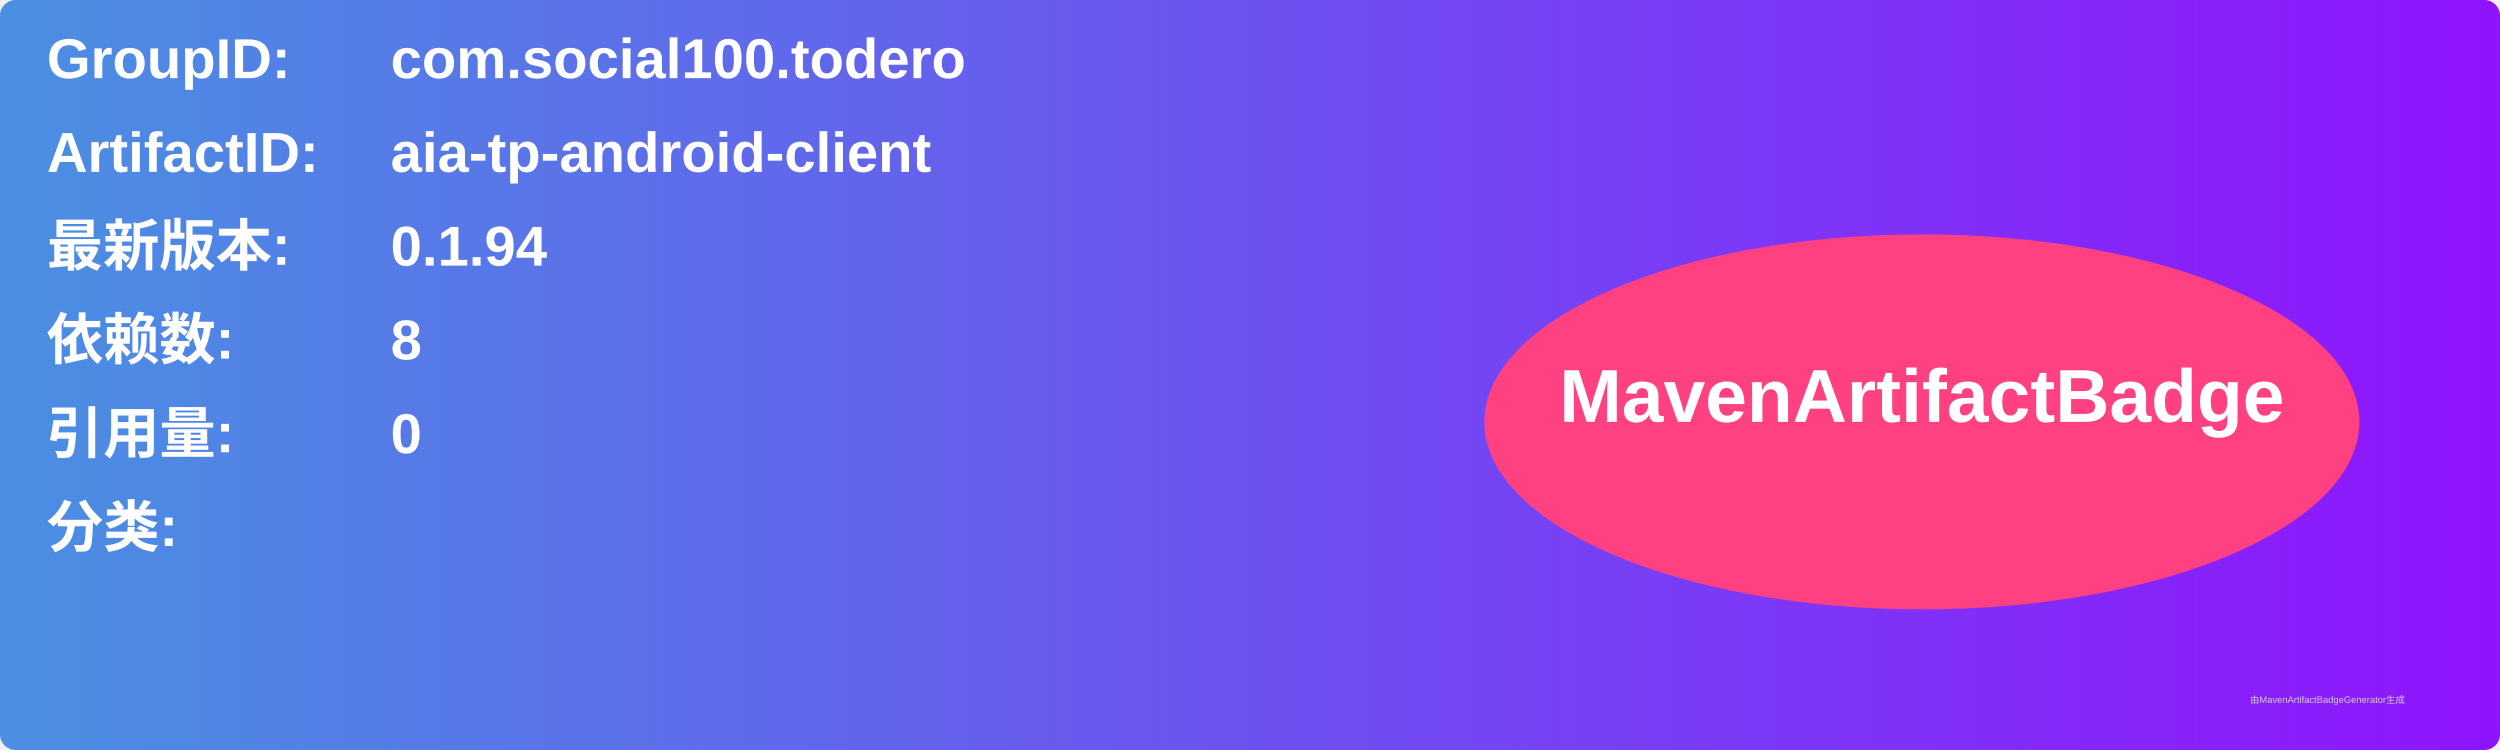
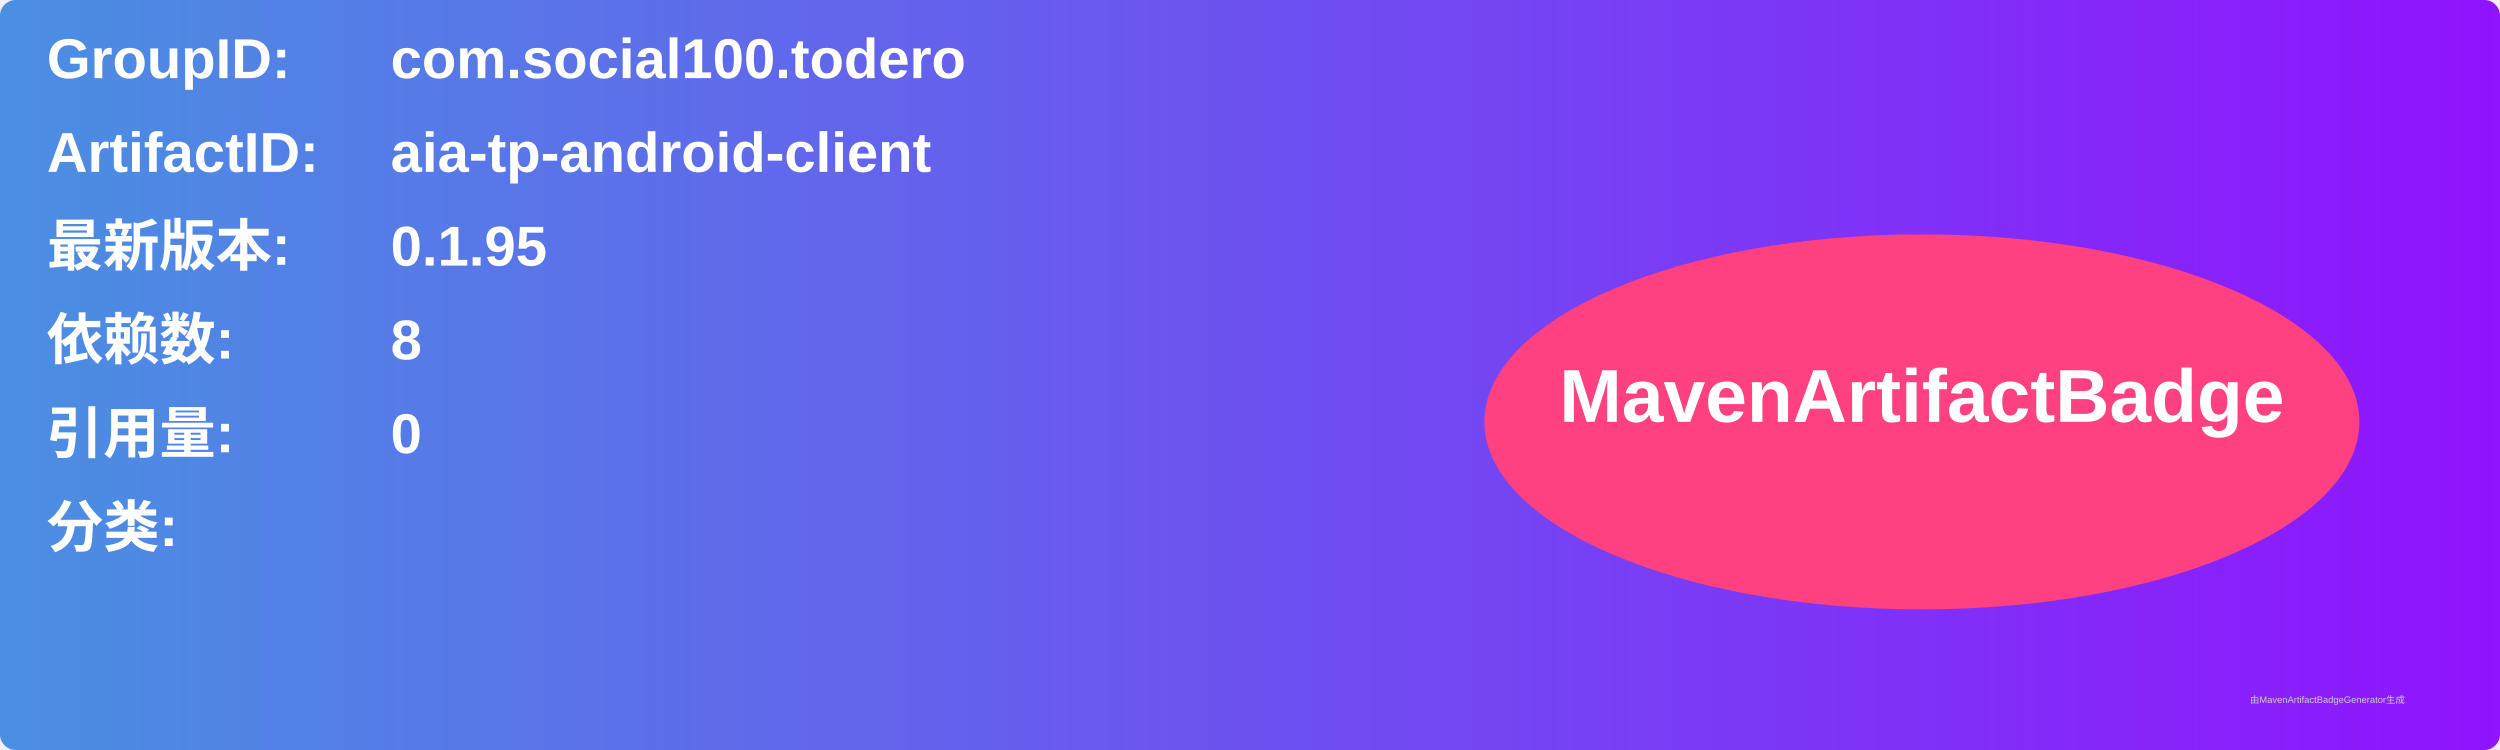
<svg xmlns="http://www.w3.org/2000/svg" width="800" height="240" viewBox="0 0 800 240">
  <linearGradient id="grad" x1="0%" y1="0%" x2="100%" y2="0%">
    <stop offset="0%" stop-color="#4a90e2" />
    <stop offset="100%" stop-color="#9013fe" />
  </linearGradient>
  <rect width="100%" height="100%" rx="5" ry="5" fill="url(#grad)" />
  <g transform="translate(15, 15)">
    <text x="0" y="10" font-family="Arial" font-size="18" fill="white" font-weight="bold" width="260">GroupID:</text>
    <text x="110" y="10" font-family="Arial" font-size="18" fill="white" font-weight="bold" width="460">com.social100.todero</text>
    <text x="0" y="40" font-family="Arial" font-size="18" fill="white" font-weight="bold" width="260">ArtifactID:</text>
    <text x="110" y="40" font-family="Arial" font-size="18" fill="white" font-weight="bold" width="460">aia-tp-android-client</text>
    <text x="0" y="70" font-family="Arial" font-size="18" fill="white" font-weight="bold">最新版本:</text>
    <text x="110" y="70" font-family="Arial" font-size="18" fill="white" font-weight="bold">
-       <tspan font-weight="bold">0.1.94</tspan>
+       <tspan font-weight="bold">0.1.95</tspan>
    </text>
    <text x="0" y="100" font-family="Arial" font-size="18" fill="white" font-weight="bold">依赖数: </text>
    <text x="110" y="100" font-family="Arial" font-size="18" fill="white">
      <tspan font-weight="bold">8</tspan>
    </text>
    <text x="0" y="130" font-family="Arial" font-size="18" fill="white" font-weight="bold">引用量: </text>
    <text x="110" y="130" font-family="Arial" font-size="18" fill="white">
      <tspan font-weight="bold">0</tspan>
    </text>
    <text x="0" y="160" font-family="Arial" font-size="18" fill="white" font-weight="bold">分类:</text>
    <text x="10" y="190" font-family="Arial" font-size="10" fill="white">
      <tspan font-weight="bold" />
    </text>
    <ellipse cx="600" cy="120" rx="140" ry="60" fill="#ff4081" />
    <text x="600" y="120" text-anchor="middle" font-family="Arial" font-size="24" fill="white" font-weight="bold">MavenArtifactBadge</text>
  </g>
  <text x="720" y="225" font-family="Arial" font-size="3" fill="#d0d0d0">由MavenArtifactBadgeGenerator生成</text>
</svg>
